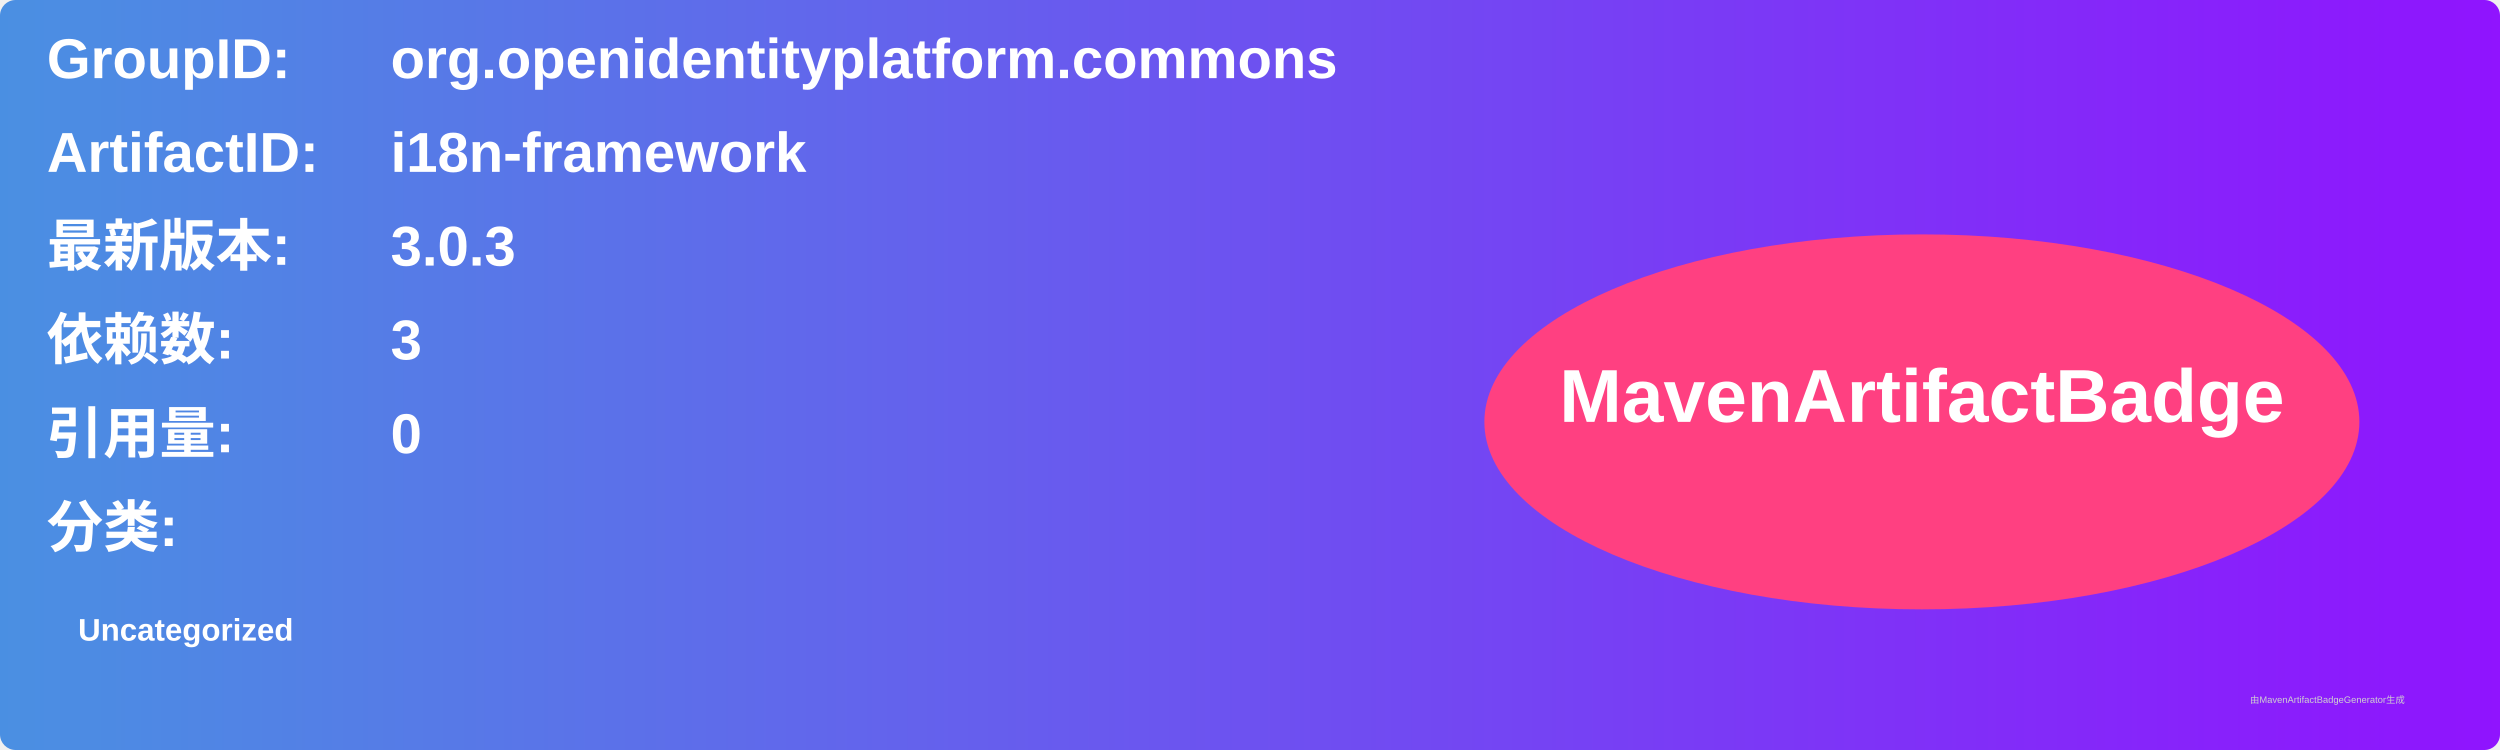
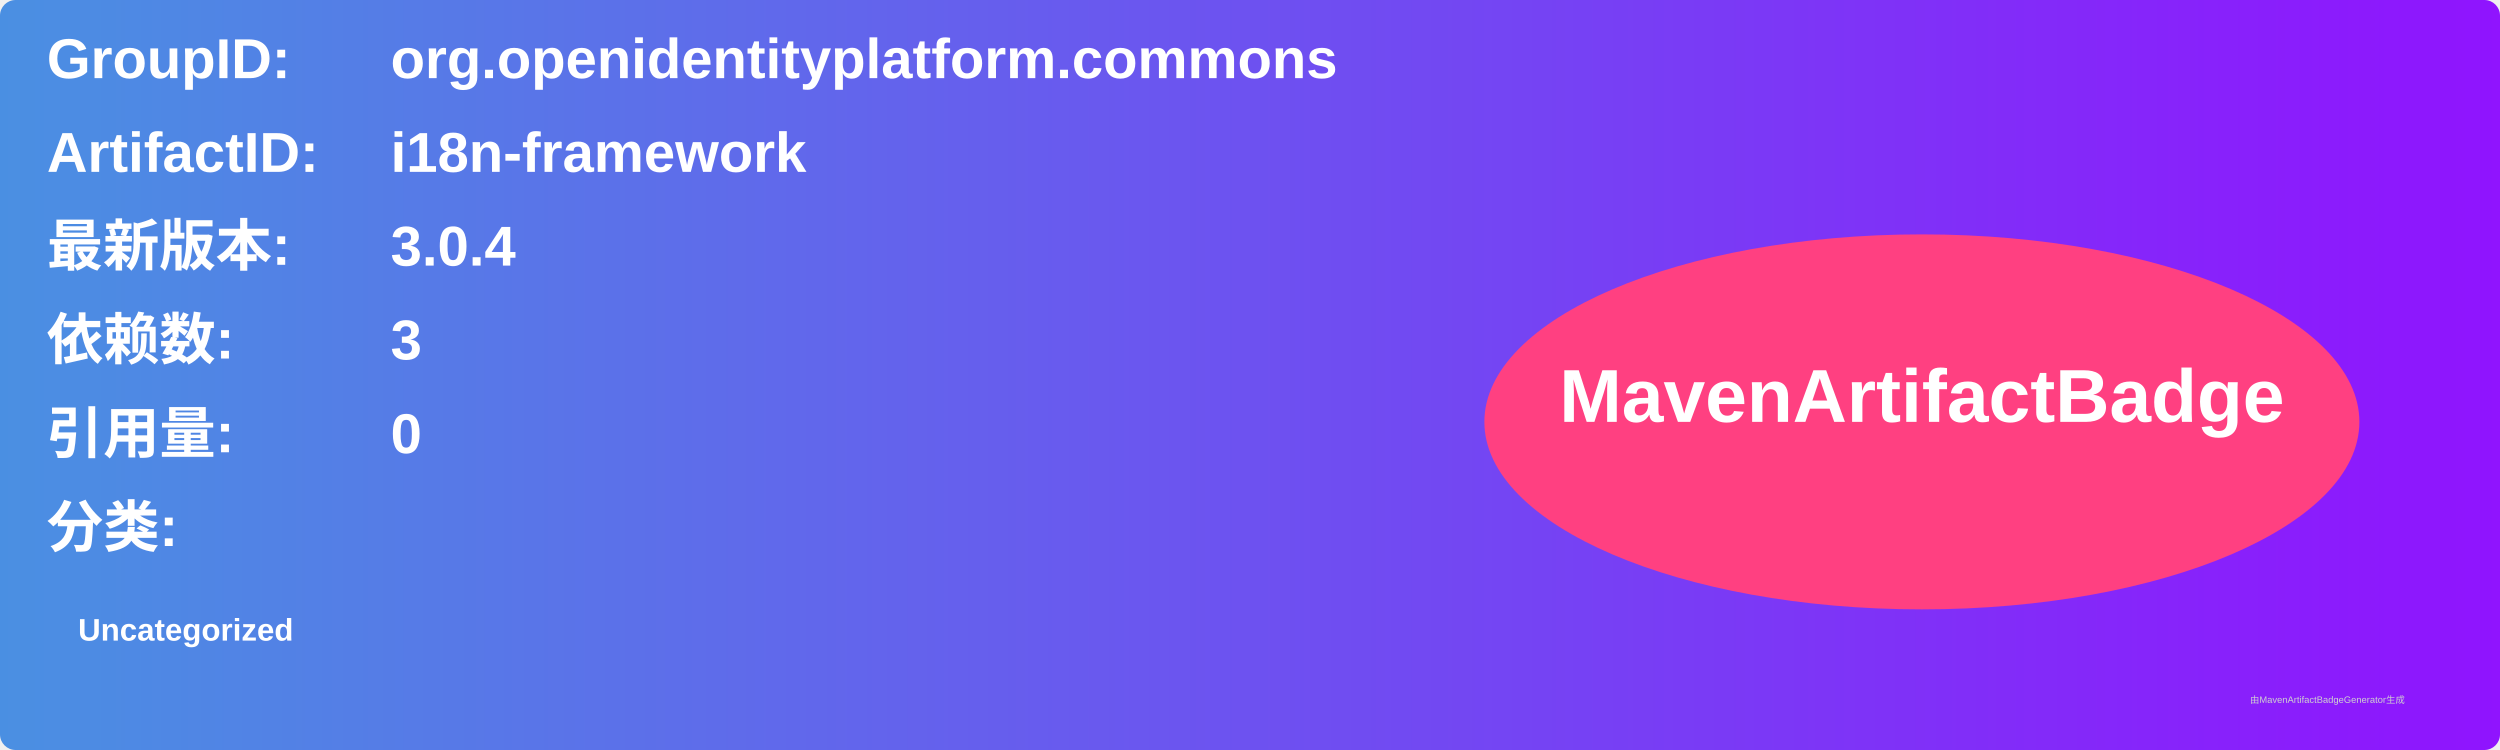
<svg xmlns="http://www.w3.org/2000/svg" width="800" height="240" viewBox="0 0 800 240">
  <linearGradient id="grad" x1="0%" y1="0%" x2="100%" y2="0%">
    <stop offset="0%" stop-color="#4a90e2" />
    <stop offset="100%" stop-color="#9013fe" />
  </linearGradient>
  <rect width="100%" height="100%" rx="5" ry="5" fill="url(#grad)" />
  <g transform="translate(15, 15)">
    <text x="0" y="10" font-family="Arial" font-size="18" fill="white" font-weight="bold" width="260">GroupID:</text>
    <text x="110" y="10" font-family="Arial" font-size="18" fill="white" font-weight="bold" width="460">org.openidentityplatform.commons</text>
    <text x="0" y="40" font-family="Arial" font-size="18" fill="white" font-weight="bold" width="260">ArtifactID:</text>
    <text x="110" y="40" font-family="Arial" font-size="18" fill="white" font-weight="bold" width="460">i18n-framework</text>
    <text x="0" y="70" font-family="Arial" font-size="18" fill="white" font-weight="bold">最新版本:</text>
    <text x="110" y="70" font-family="Arial" font-size="18" fill="white" font-weight="bold">
-       <tspan font-weight="bold">3.0.3</tspan>
+       <tspan font-weight="bold">3.0.4</tspan>
    </text>
    <text x="0" y="100" font-family="Arial" font-size="18" fill="white" font-weight="bold">依赖数: </text>
    <text x="110" y="100" font-family="Arial" font-size="18" fill="white">
      <tspan font-weight="bold">3</tspan>
    </text>
    <text x="0" y="130" font-family="Arial" font-size="18" fill="white" font-weight="bold">引用量: </text>
    <text x="110" y="130" font-family="Arial" font-size="18" fill="white">
      <tspan font-weight="bold">0</tspan>
    </text>
    <text x="0" y="160" font-family="Arial" font-size="18" fill="white" font-weight="bold">分类:</text>
    <text x="10" y="190" font-family="Arial" font-size="10" fill="white">
      <tspan font-weight="bold">Uncategorized</tspan>
    </text>
    <ellipse cx="600" cy="120" rx="140" ry="60" fill="#ff4081" />
    <text x="600" y="120" text-anchor="middle" font-family="Arial" font-size="24" fill="white" font-weight="bold">MavenArtifactBadge</text>
  </g>
  <text x="720" y="225" font-family="Arial" font-size="3" fill="#d0d0d0">由MavenArtifactBadgeGenerator生成</text>
</svg>
